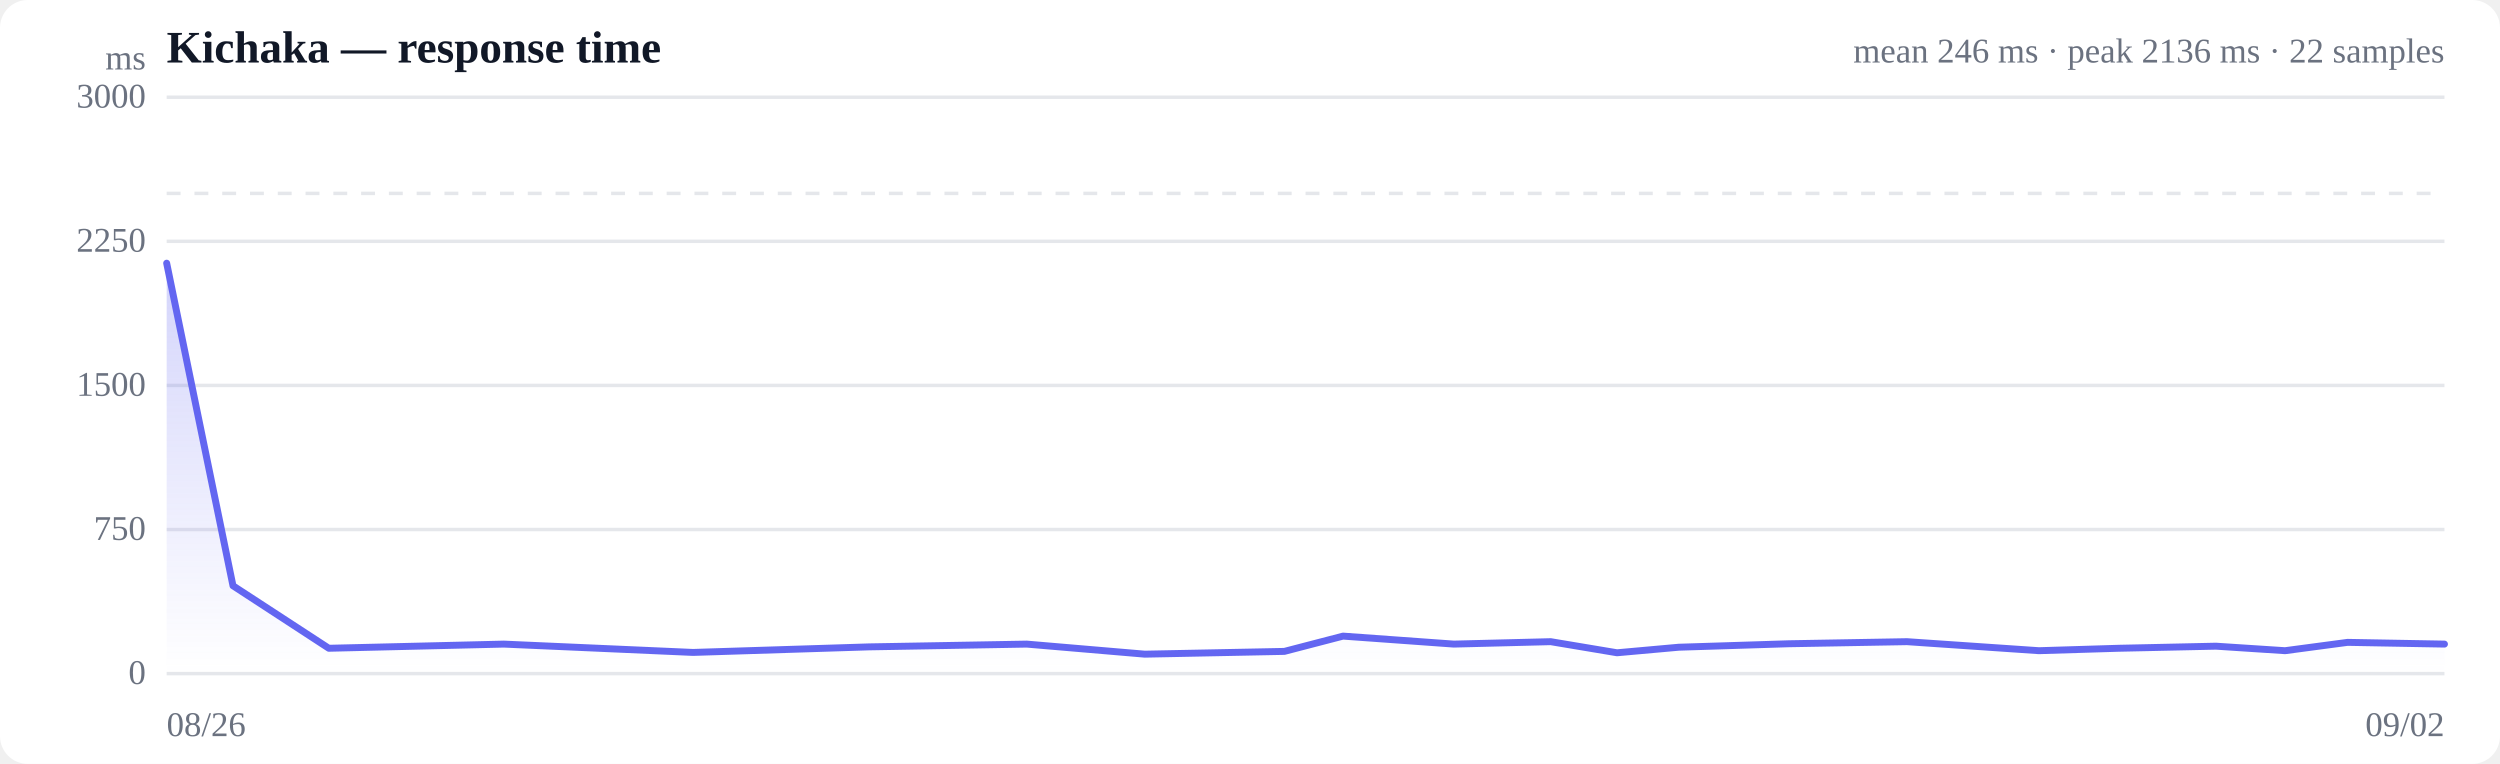
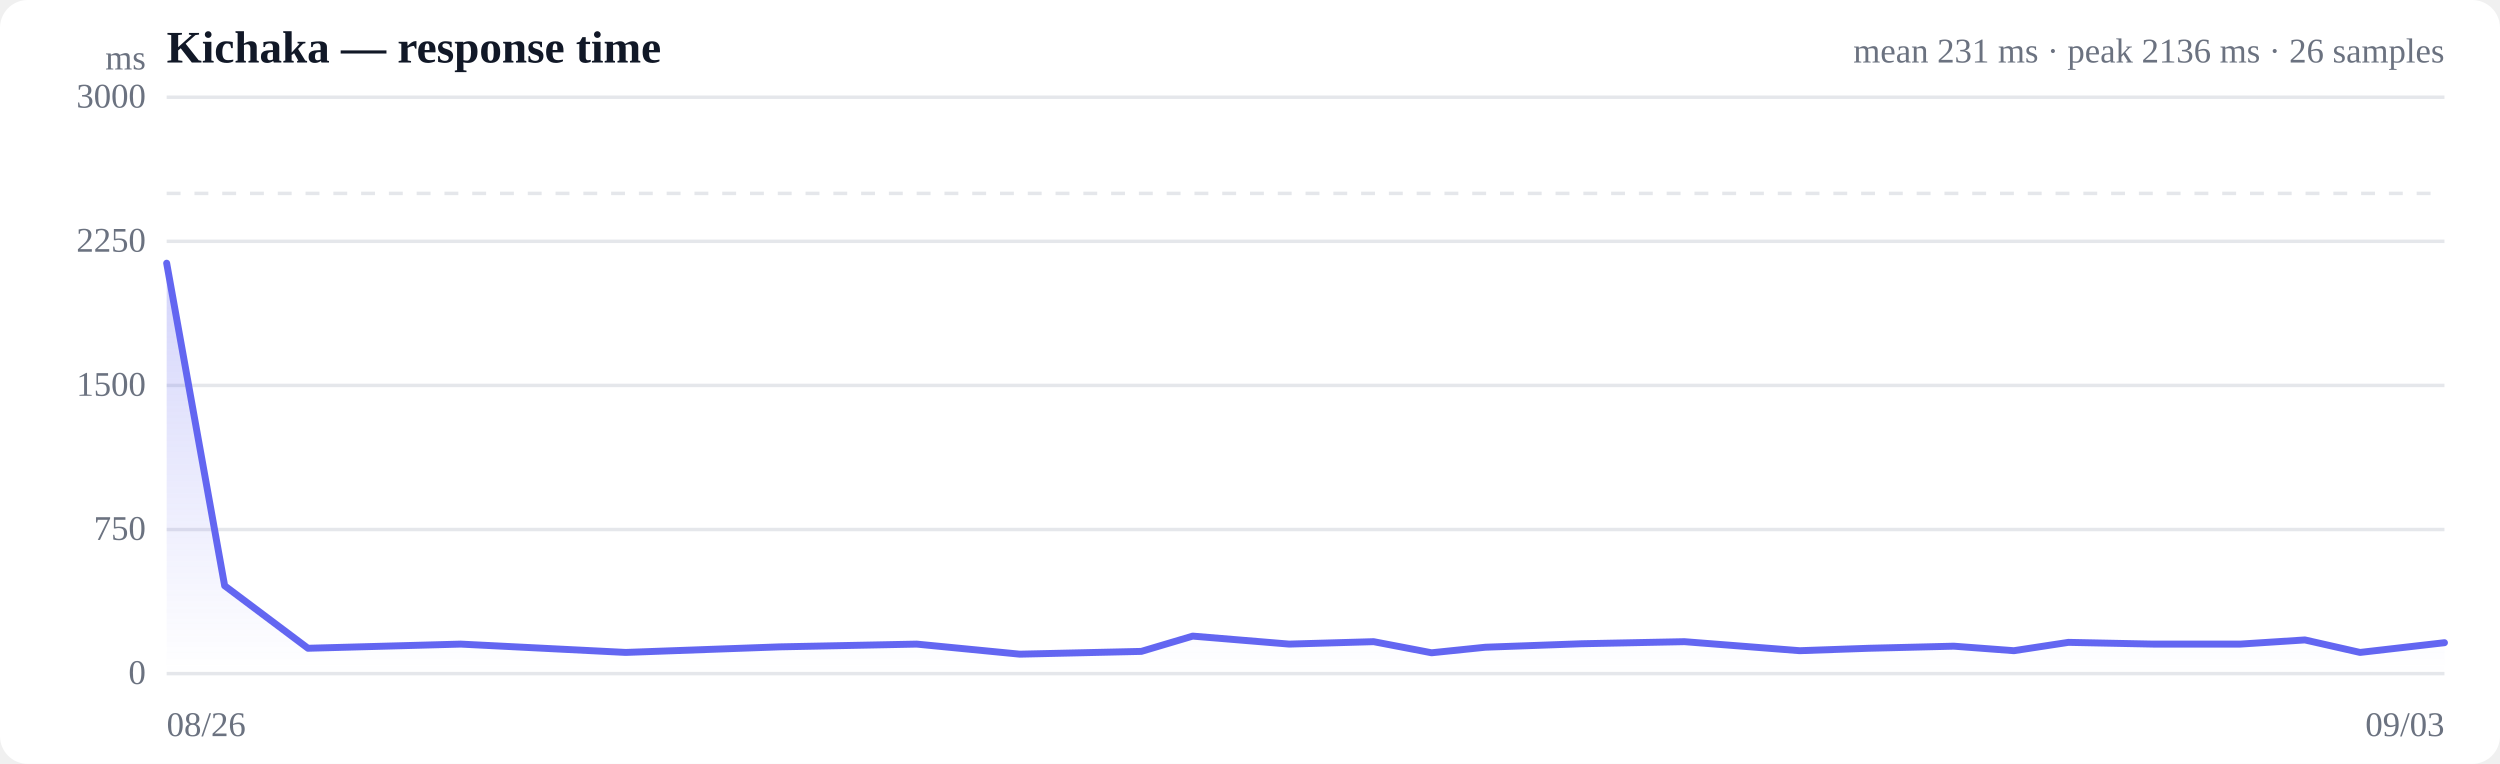
<svg xmlns="http://www.w3.org/2000/svg" viewBox="0 0 720 220" width="720" height="220" role="img" aria-label="Response time over time">
  <style>
  :root { color-scheme: light dark; }
  .bg { fill: #ffffff; }
  .grid { stroke: #e5e7eb; stroke-width: 1; }
  .axis { fill: #6b7280; font-size: 10px; }
  .title { fill: #111827; font-size: 13px; font-weight: 600; }
  .sub { fill: #6b7280; font-size: 10px; }
  .line { stroke: #6366f1; stroke-width: 2; fill: none; stroke-linejoin: round; stroke-linecap: round; }
  .area { fill: url(#fade); }
  .dot-degraded { fill: #f59e0b; }
  .dot-down { fill: #ef4444; }
  .empty { fill: #9ca3af; font-size: 12px; }
  @media (prefers-color-scheme: dark) {
    .bg { fill: #0b0f19; }
    .grid { stroke: #1f2937; }
    .axis, .sub { fill: #9ca3af; }
    .title { fill: #f3f4f6; }
    .line { stroke: #818cf8; }
  }
</style>
  <defs>
    <linearGradient id="fade" x1="0" y1="0" x2="0" y2="1">
      <stop offset="0%" stop-color="#6366f1" stop-opacity="0.28" />
      <stop offset="100%" stop-color="#6366f1" stop-opacity="0" />
    </linearGradient>
  </defs>
  <rect class="bg" width="720" height="220" rx="8" />
  <text class="title" x="48" y="18">Kichaka — response time</text>
-   <text class="sub" x="704" y="18" text-anchor="end">mean 246 ms · peak 2136 ms · 22 samples</text>
+   <text class="sub" x="704" y="18" text-anchor="end">mean 231 ms · peak 2136 ms · 26 samples</text>
  <line class="grid" x1="48" y1="194.0" x2="704" y2="194.0" />
  <text class="axis" x="42" y="197" text-anchor="end">0</text>
  <line class="grid" x1="48" y1="152.5" x2="704" y2="152.5" />
  <text class="axis" x="42" y="155.5" text-anchor="end">750</text>
  <line class="grid" x1="48" y1="111.0" x2="704" y2="111.0" />
  <text class="axis" x="42" y="114" text-anchor="end">1500</text>
  <line class="grid" x1="48" y1="69.5" x2="704" y2="69.5" />
  <text class="axis" x="42" y="72.5" text-anchor="end">2250</text>
  <line class="grid" x1="48" y1="28.0" x2="704" y2="28.0" />
  <text class="axis" x="42" y="31" text-anchor="end">3000</text>
  <line class="grid" stroke-dasharray="4 4" x1="48" y1="55.7" x2="704" y2="55.7" />
-   <path class="area" d="M48.0,75.8 L48.0,75.8 L67.1,168.7 L94.7,186.7 L145.1,185.5 L199.6,187.9 L250.3,186.3 L295.7,185.5 L329.7,188.4 L369.9,187.6 L386.8,183.2 L418.7,185.5 L446.6,184.8 L465.7,188.0 L483.5,186.4 L515.2,185.4 L549.2,184.8 L587.2,187.4 L610.2,186.7 L638.2,186.1 L658.1,187.4 L676.1,185.0 L704.0,185.5 L704.0,194.0 L48.0,194.0 Z" />
-   <path class="line" d="M48.0,75.8 L67.1,168.7 L94.7,186.7 L145.1,185.5 L199.6,187.9 L250.3,186.3 L295.7,185.5 L329.7,188.4 L369.9,187.6 L386.8,183.2 L418.7,185.5 L446.6,184.8 L465.7,188.0 L483.5,186.4 L515.2,185.4 L549.2,184.8 L587.2,187.4 L610.2,186.7 L638.2,186.1 L658.1,187.4 L676.1,185.0 L704.0,185.5" />
+   <path class="area" d="M48.0,75.8 L48.0,75.8 L64.7,168.7 L88.7,186.7 L132.7,185.5 L180.2,187.9 L224.4,186.3 L264.0,185.5 L293.7,188.4 L328.7,187.6 L343.5,183.2 L371.3,185.5 L395.6,184.8 L412.3,188.0 L427.8,186.4 L455.5,185.4 L485.1,184.8 L518.3,187.4 L538.3,186.7 L562.7,186.1 L580.0,187.4 L595.7,185.0 L620.1,185.5 L645.2,185.5 L663.8,184.3 L679.7,187.9 L704.0,185.1 L704.0,194.0 L48.0,194.0 Z" />
+   <path class="line" d="M48.0,75.8 L64.7,168.7 L88.7,186.7 L132.7,185.5 L180.2,187.9 L224.4,186.3 L264.0,185.5 L293.7,188.4 L328.7,187.6 L343.5,183.2 L371.3,185.5 L395.6,184.8 L412.3,188.0 L427.8,186.4 L455.5,185.4 L485.1,184.8 L518.3,187.4 L538.3,186.7 L562.7,186.1 L580.0,187.4 L595.7,185.0 L620.1,185.5 L645.2,185.5 L663.8,184.3 L679.7,187.9 L704.0,185.1" />
  <text class="axis" x="48" y="212">08/26</text>
-   <text class="axis" x="704" y="212" text-anchor="end">09/02</text>
+   <text class="axis" x="704" y="212" text-anchor="end">09/03</text>
  <text class="axis" x="42" y="20" text-anchor="end">ms</text>
</svg>
